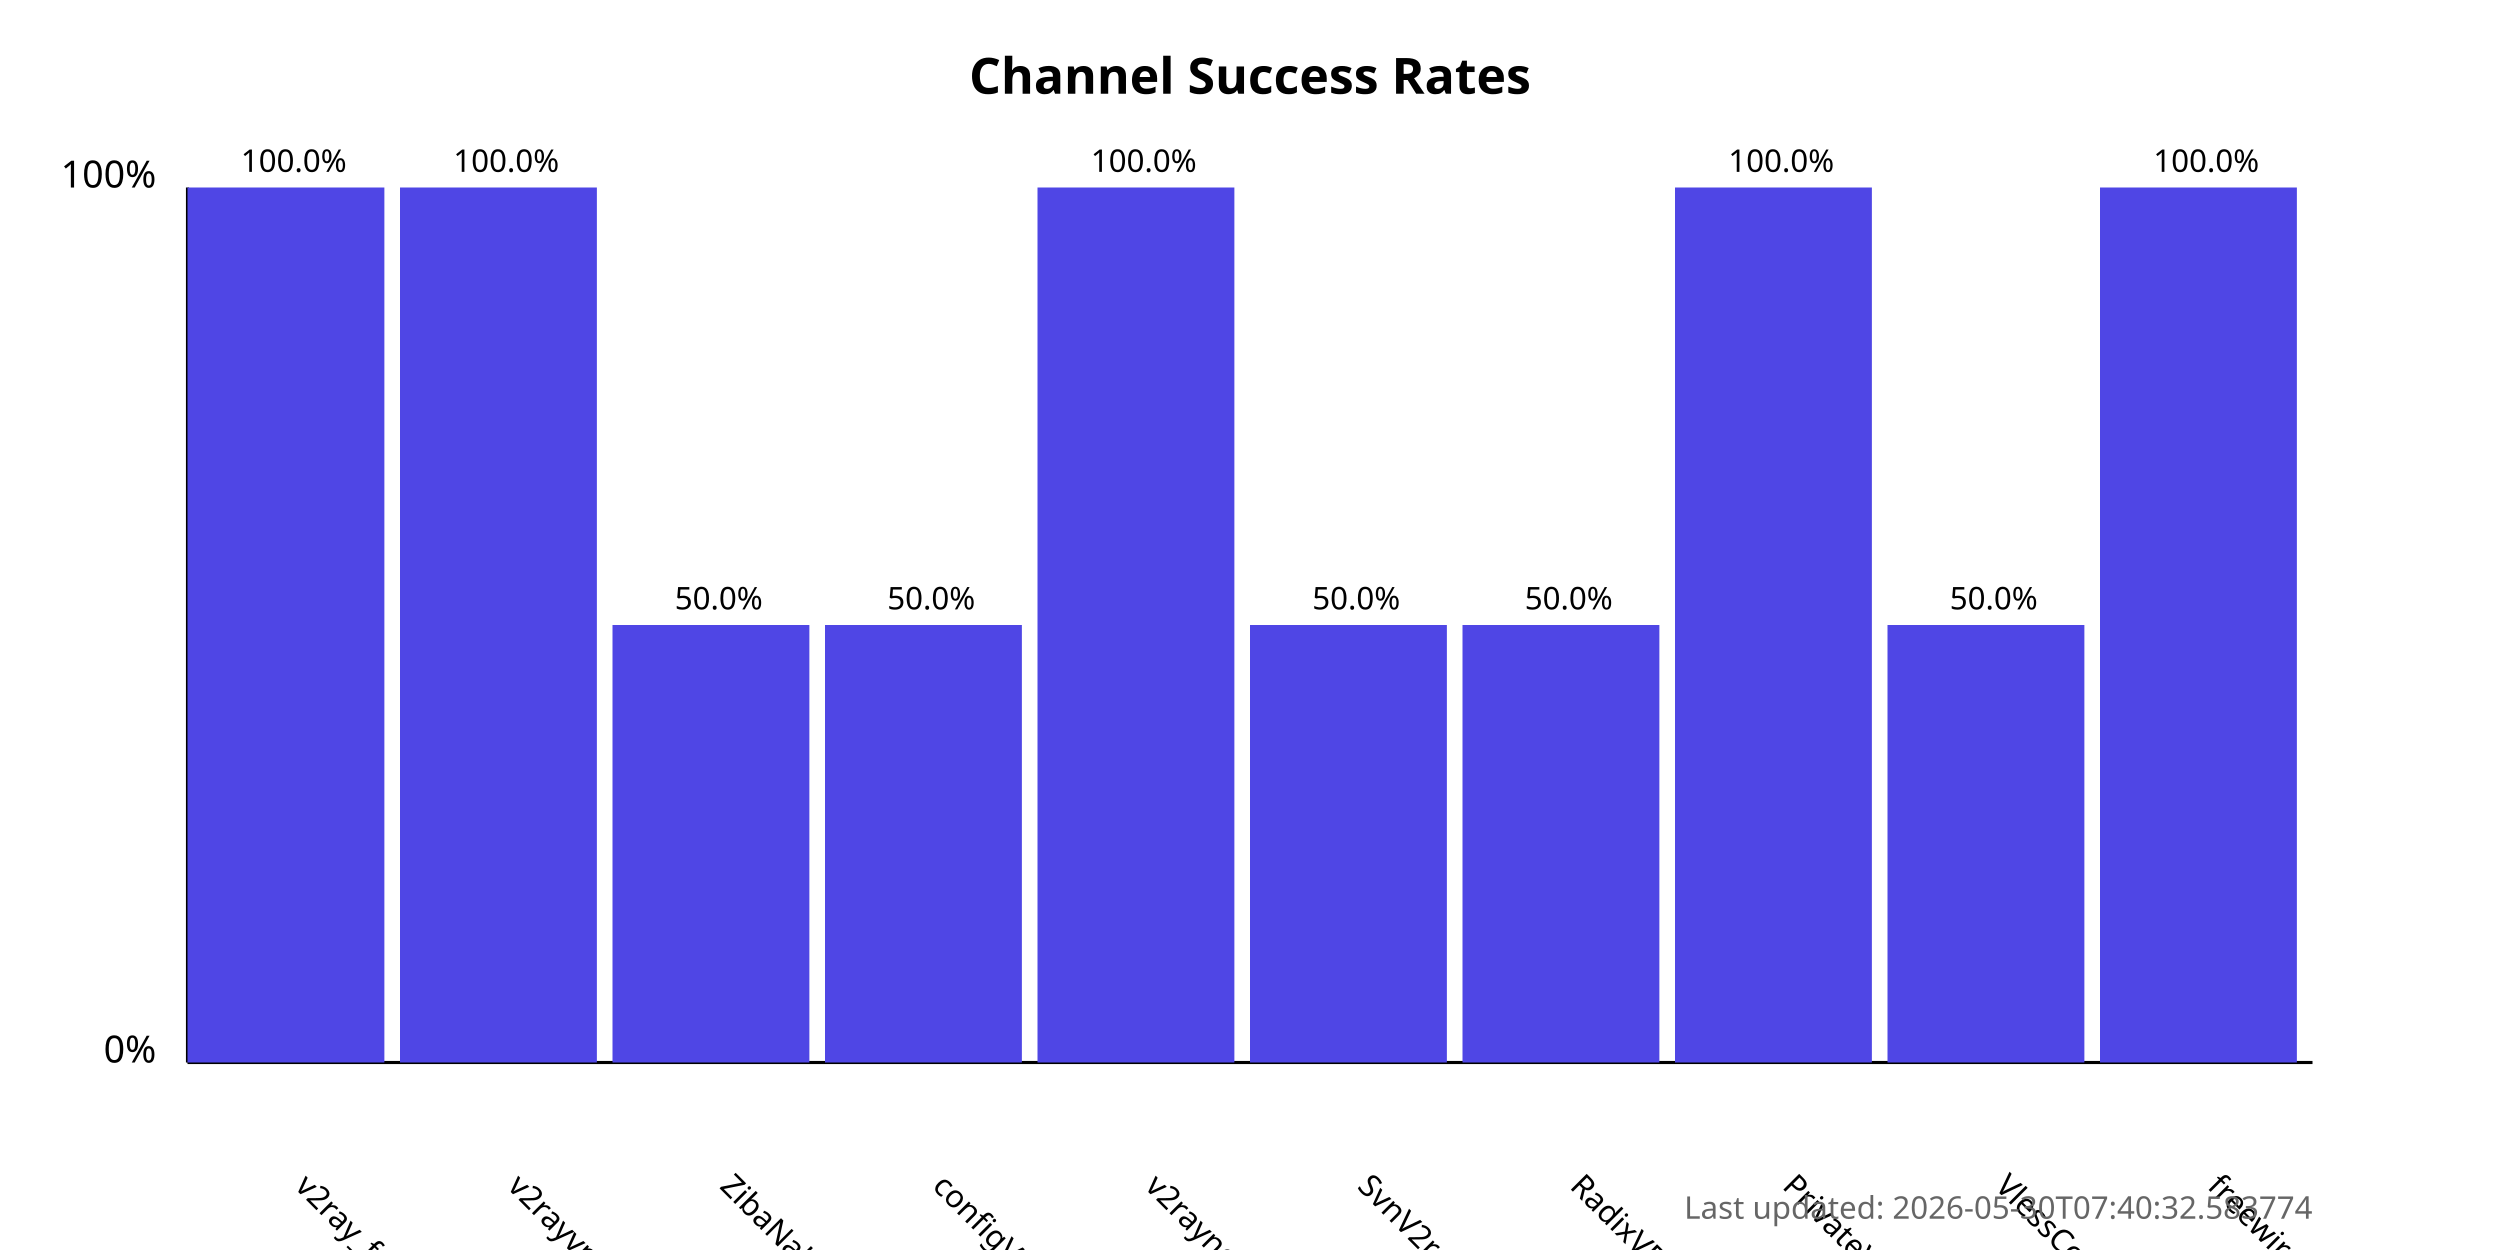
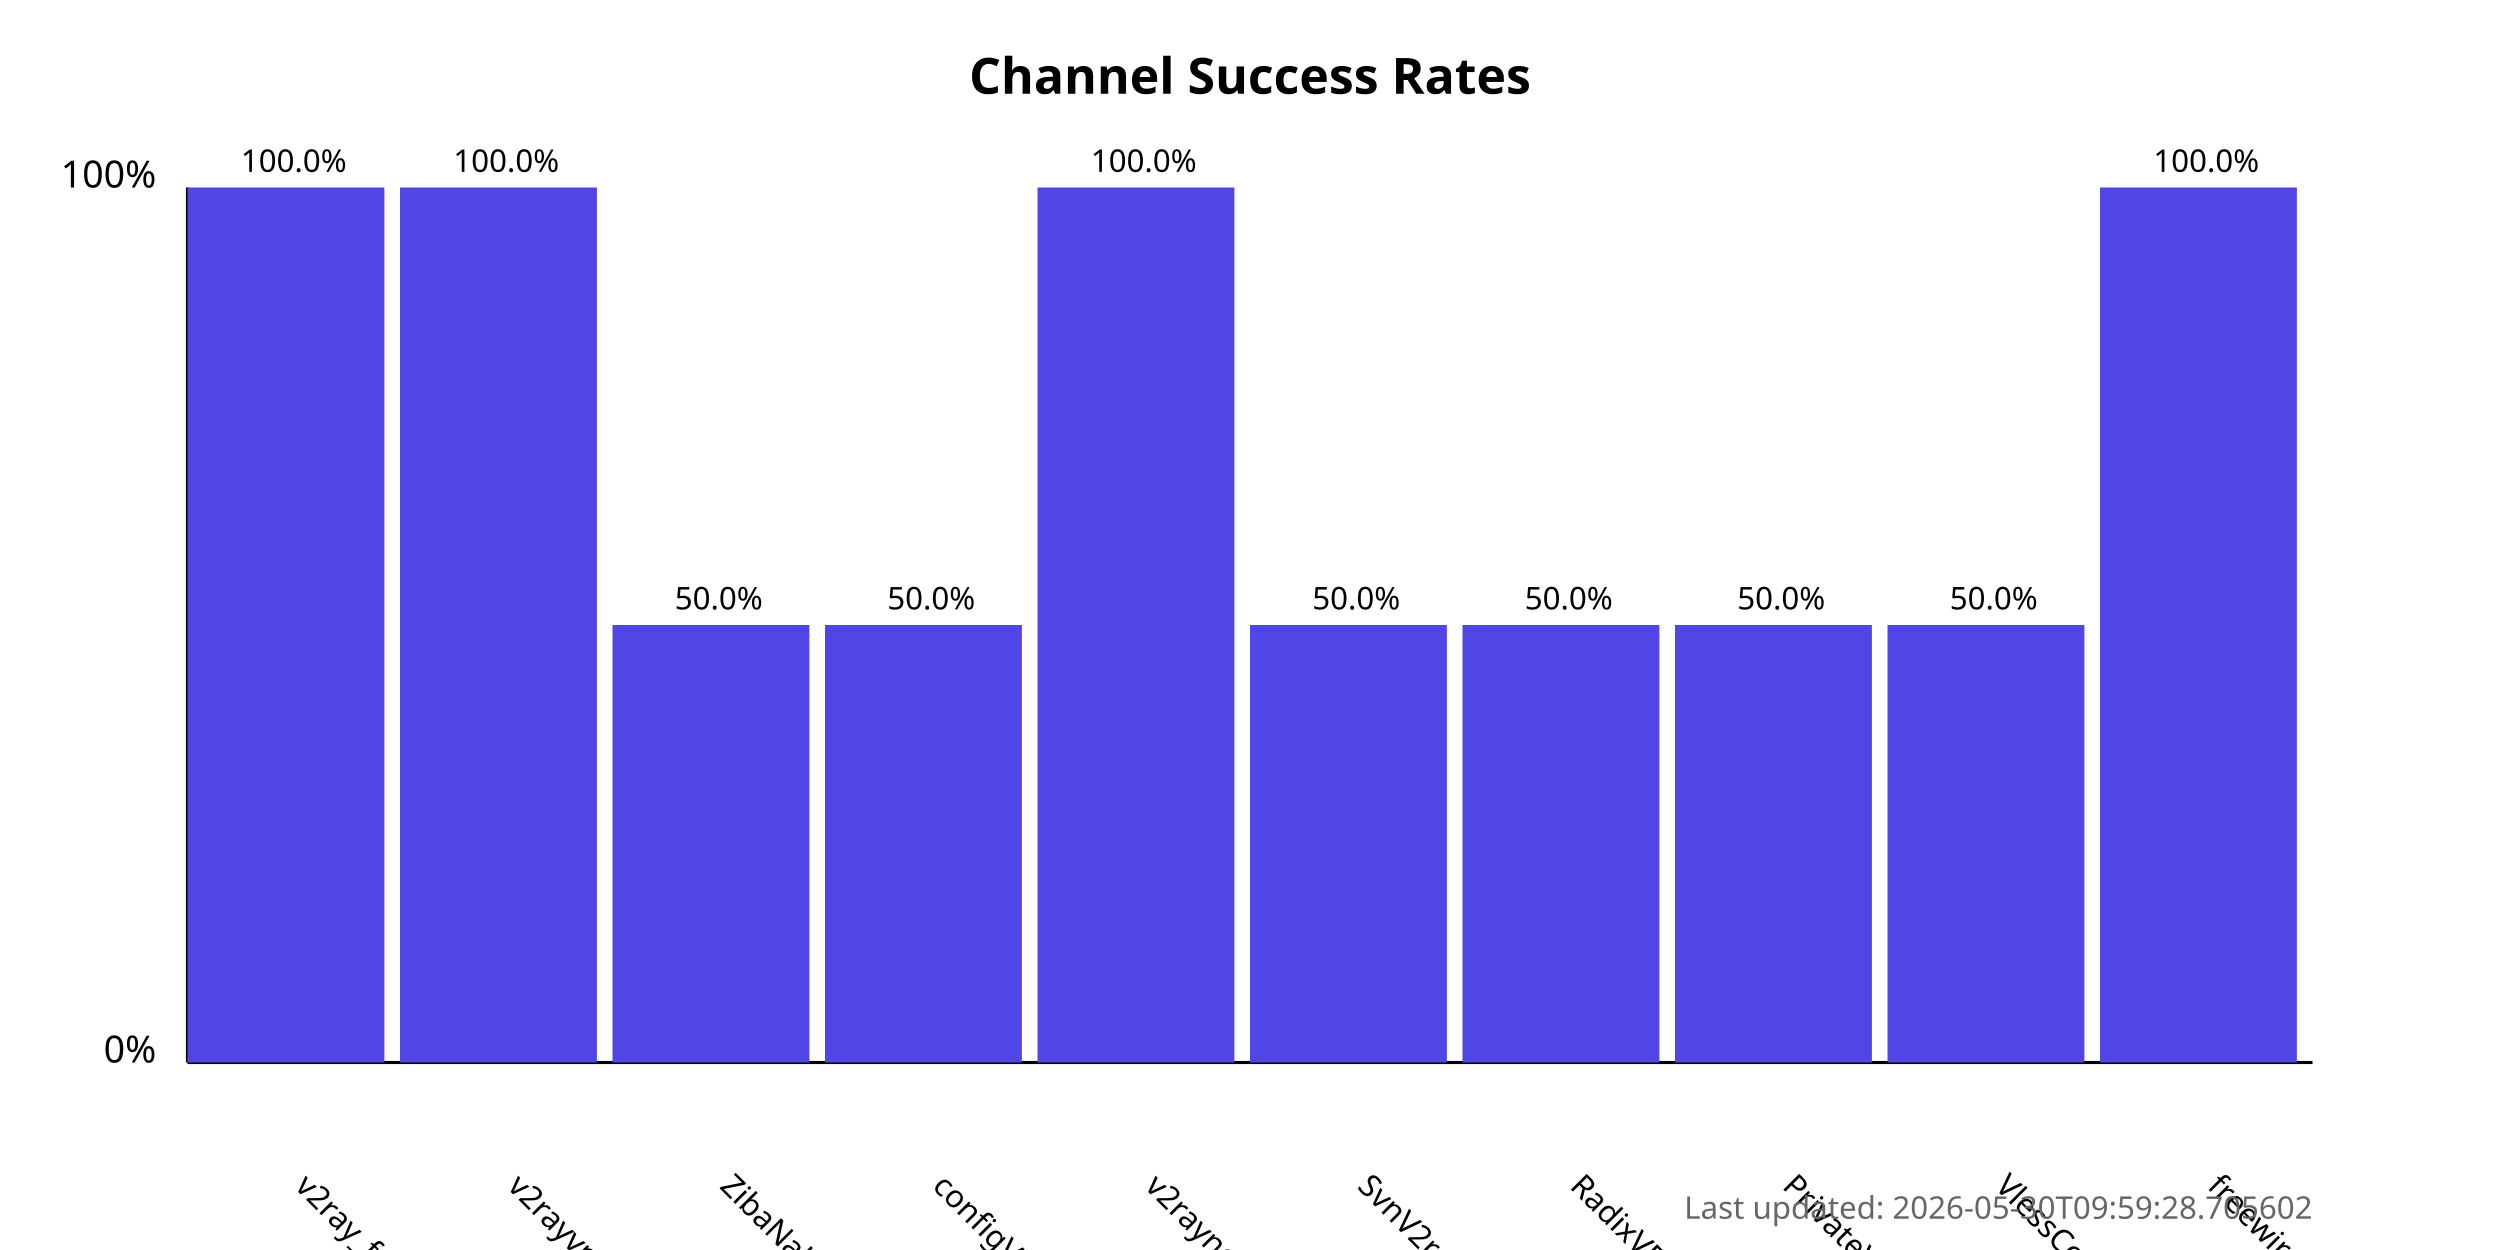
<svg xmlns="http://www.w3.org/2000/svg" width="800" height="400">
  <style>
            .chart-title { font: bold 16px sans-serif; }
            .axis-label { font: 12px sans-serif; }
            .tick-label { font: 10px sans-serif; }
            .bar { fill: #4f46e5; }
            .bar:hover { fill: #6366f1; }
            .timestamp { font: 10px sans-serif; fill: #666; }
        </style>
  <text x="400.0" y="30" text-anchor="middle" class="chart-title">
            Channel Success Rates
        </text>
  <line x1="60" y1="340" x2="60" y2="60" stroke="black" stroke-width="1" />
  <line x1="60" y1="340" x2="740" y2="340" stroke="black" stroke-width="1" />
  <text x="50" y="340" text-anchor="end" class="axis-label">0%</text>
  <text x="50" y="60" text-anchor="end" class="axis-label">100%</text>
  <g>
    <rect x="60" y="60.0" width="63.0" height="280.0" class="bar" />
    <text x="94.0" y="380" transform="rotate(45, 94.0, 380)" text-anchor="start" class="tick-label">
                v2ray_free_conf
            </text>
    <text x="94.0" y="55.0" text-anchor="middle" class="tick-label">
                100.0%
            </text>
  </g>
  <g>
    <rect x="128.0" y="60.0" width="63.0" height="280.0" class="bar" />
    <text x="162.0" y="380" transform="rotate(45, 162.0, 380)" text-anchor="start" class="tick-label">
                v2rayvpno
            </text>
    <text x="162.0" y="55.0" text-anchor="middle" class="tick-label">
                100.0%
            </text>
  </g>
  <g>
    <rect x="196.0" y="200.0" width="63.0" height="140.0" class="bar" />
    <text x="230.0" y="380" transform="rotate(45, 230.0, 380)" text-anchor="start" class="tick-label">
                ZibaNabz
            </text>
    <text x="230.0" y="195.0" text-anchor="middle" class="tick-label">
                50.0%
            </text>
  </g>
  <g>
    <rect x="264.0" y="200.0" width="63.0" height="140.0" class="bar" />
    <text x="298.0" y="380" transform="rotate(45, 298.0, 380)" text-anchor="start" class="tick-label">
                configV2rayForFree
            </text>
    <text x="298.0" y="195.0" text-anchor="middle" class="tick-label">
                50.0%
            </text>
  </g>
  <g>
    <rect x="332.0" y="60.0" width="63.0" height="280.0" class="bar" />
    <text x="366.0" y="380" transform="rotate(45, 366.0, 380)" text-anchor="start" class="tick-label">
                v2rayngvpn
            </text>
    <text x="366.0" y="55.0" text-anchor="middle" class="tick-label">
                100.0%
            </text>
  </g>
  <g>
    <rect x="400.0" y="200.0" width="63.0" height="140.0" class="bar" />
    <text x="434.0" y="380" transform="rotate(45, 434.0, 380)" text-anchor="start" class="tick-label">
                SvnV2ray
            </text>
    <text x="434.0" y="195.0" text-anchor="middle" class="tick-label">
                50.0%
            </text>
  </g>
  <g>
    <rect x="468.0" y="200.0" width="63.0" height="140.0" class="bar" />
    <text x="502.0" y="380" transform="rotate(45, 502.0, 380)" text-anchor="start" class="tick-label">
                RadixVPN
            </text>
    <text x="502.0" y="195.0" text-anchor="middle" class="tick-label">
                50.0%
            </text>
  </g>
  <g>
-     <rect x="536.0" y="60.0" width="63.0" height="280.0" class="bar" />
+     <rect x="536.0" y="200.0" width="63.0" height="140.0" class="bar" />
    <text x="570.0" y="380" transform="rotate(45, 570.0, 380)" text-anchor="start" class="tick-label">
                PrivateVPNs
            </text>
-     <text x="570.0" y="55.0" text-anchor="middle" class="tick-label">
-                 100.0%
+     <text x="570.0" y="195.0" text-anchor="middle" class="tick-label">
+                 50.0%
            </text>
  </g>
  <g>
    <rect x="604.0" y="200.0" width="63.0" height="140.0" class="bar" />
    <text x="638.0" y="380" transform="rotate(45, 638.0, 380)" text-anchor="start" class="tick-label">
                VlessConfig
            </text>
    <text x="638.0" y="195.0" text-anchor="middle" class="tick-label">
                50.0%
            </text>
  </g>
  <g>
    <rect x="672.0" y="60.0" width="63.0" height="280.0" class="bar" />
    <text x="706.0" y="380" transform="rotate(45, 706.0, 380)" text-anchor="start" class="tick-label">
                freewireguard
            </text>
    <text x="706.0" y="55.0" text-anchor="middle" class="tick-label">
                100.0%
            </text>
  </g>
  <text x="740" y="390" text-anchor="end" class="timestamp">
-             Last updated: 2026-05-30T07:40:32.583774
+             Last updated: 2026-05-30T09:59:28.705602
        </text>
</svg>
